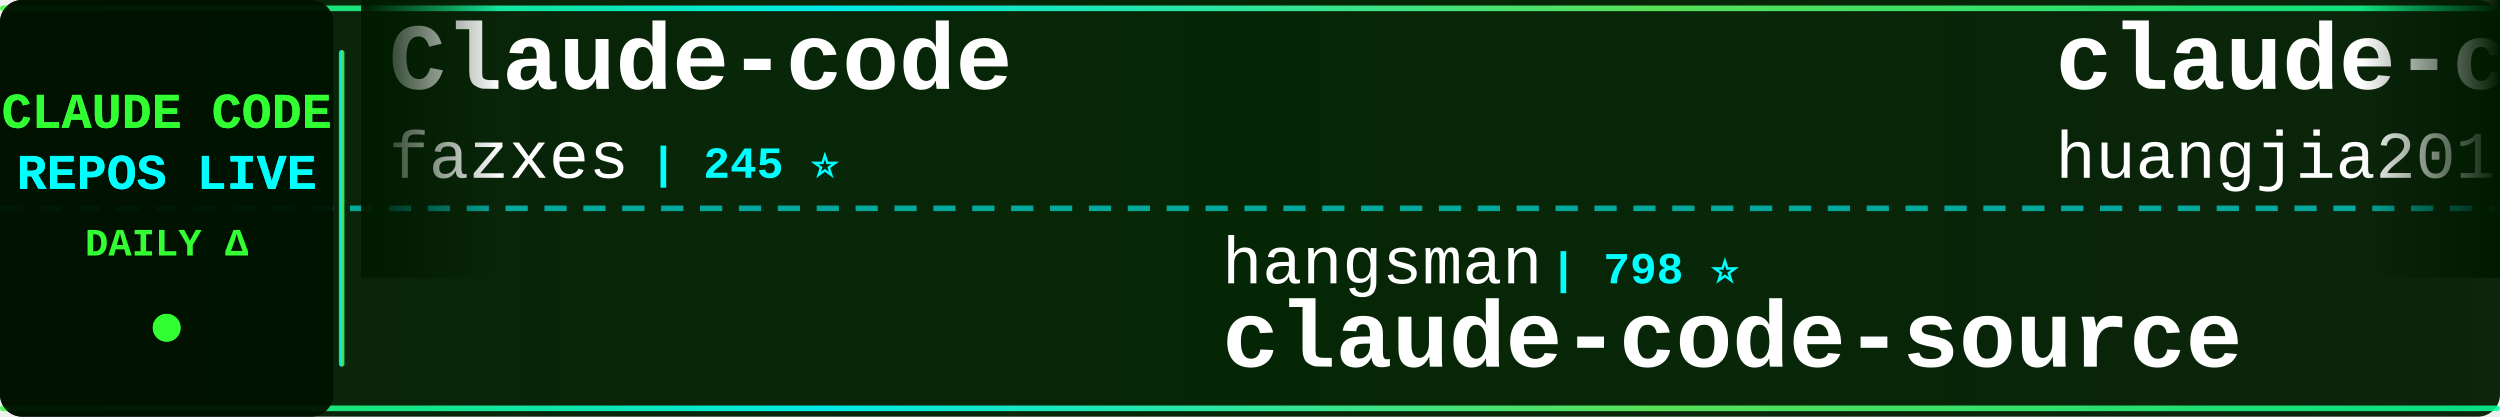
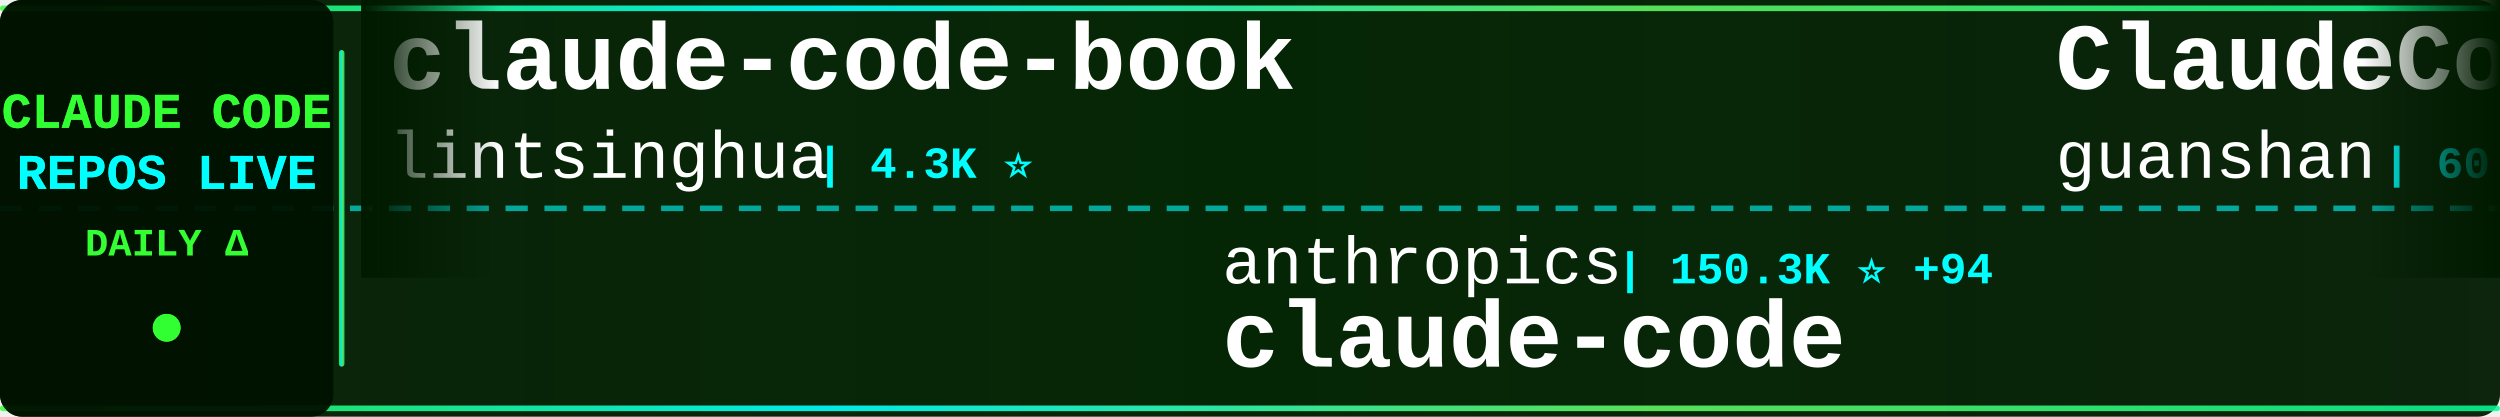
<svg xmlns="http://www.w3.org/2000/svg" width="900" height="150">
  <defs>
    <linearGradient id="tickerBg" x1="0%" y1="0%" x2="100%" y2="0%">
      <stop offset="0%" style="stop-color:#001a00;stop-opacity:0.95" />
      <stop offset="50%" style="stop-color:#002200;stop-opacity:0.98" />
      <stop offset="100%" style="stop-color:#001a00;stop-opacity:0.95" />
    </linearGradient>
    <linearGradient id="borderGrad" x1="0%" y1="0%" x2="100%" y2="0%">
      <stop offset="0%" style="stop-color:#33ff33;stop-opacity:0.85">
        <animate attributeName="stop-opacity" values="0.85;1;0.85" dur="2s" repeatCount="indefinite" />
      </stop>
      <stop offset="33%" style="stop-color:#00ffff;stop-opacity:0.9">
        <animate attributeName="stop-opacity" values="0.9;1;0.9" dur="2.2s" repeatCount="indefinite" />
      </stop>
      <stop offset="66%" style="stop-color:#66ff66;stop-opacity:0.85">
        <animate attributeName="stop-opacity" values="0.85;1;0.85" dur="1.8s" repeatCount="indefinite" />
      </stop>
      <stop offset="100%" style="stop-color:#00ff99;stop-opacity:0.85">
        <animate attributeName="stop-opacity" values="0.85;1;0.85" dur="2s" repeatCount="indefinite" />
      </stop>
    </linearGradient>
    <filter id="textGlow">
      <feGaussianBlur stdDeviation="0.1" result="coloredBlur" />
      <feMerge>
        <feMergeNode in="coloredBlur" />
        <feMergeNode in="SourceGraphic" />
      </feMerge>
    </filter>
    <filter id="metricGlow">
      <feGaussianBlur stdDeviation="0.2" result="coloredBlur" />
      <feMerge>
        <feMergeNode in="coloredBlur" />
        <feMergeNode in="SourceGraphic" />
      </feMerge>
    </filter>
    <linearGradient id="leftFade" x1="0%" y1="0%" x2="100%" y2="0%">
      <stop offset="0%" style="stop-color:#001a00;stop-opacity:1" />
      <stop offset="100%" style="stop-color:#001a00;stop-opacity:0" />
    </linearGradient>
    <linearGradient id="rightFade" x1="0%" y1="0%" x2="100%" y2="0%">
      <stop offset="0%" style="stop-color:#001a00;stop-opacity:0" />
      <stop offset="100%" style="stop-color:#001a00;stop-opacity:1" />
    </linearGradient>
  </defs>
  <rect width="900" height="150" fill="url(#tickerBg)" rx="8" />
  <rect x="0" y="2" width="900" height="2" fill="url(#borderGrad)" rx="1" />
  <rect x="0" y="146" width="900" height="2" fill="url(#borderGrad)" rx="1" />
  <line x1="0" y1="75" x2="900" y2="75" stroke="#00ffff" stroke-width="2" stroke-dasharray="8 6" opacity="0.6" />
  <rect x="0" y="0" width="120" height="150" fill="#001100" opacity="0.95" rx="8" />
  <text x="60" y="46" font-family="'Courier New', monospace" font-size="18" font-weight="bold" fill="#33ff33" text-anchor="middle" filter="url(#textGlow)">
    CLAUDE CODE
  </text>
  <text x="60" y="68" font-family="'Courier New', monospace" font-size="18" font-weight="bold" fill="#00ffff" text-anchor="middle" filter="url(#textGlow)">
    REPOS LIVE
  </text>
  <text x="60" y="92" font-family="'Courier New', monospace" font-size="14" font-weight="bold" fill="#33ff33" text-anchor="middle">
    DAILY Δ
  </text>
  <circle cx="60" cy="118" r="5" fill="#33ff33" filter="url(#metricGlow)">
    <animate attributeName="r" values="4;6;4" dur="1.5s" repeatCount="indefinite" />
    <animate attributeName="opacity" values="0.6;1;0.6" dur="1.5s" repeatCount="indefinite" />
  </circle>
  <rect x="122" y="18" width="2" height="114" fill="url(#borderGrad)" rx="1" />
  <clipPath id="tickerClip">
    <rect x="130" y="0" width="770" height="150" />
  </clipPath>
  <g clip-path="url(#tickerClip)">
    <g id="tickerItems">
      <animateTransform attributeName="transform" attributeType="XML" type="translate" from="0 0" to="-3000 0" dur="54s" repeatCount="indefinite" />
      <g transform="translate(0, 0)">
-         <text x="140" y="32" font-family="'Courier New', monospace" font-size="34" font-weight="bold" fill="#ffffff">Claude-code</text>
-         <text x="140" y="64" font-family="'Courier New', monospace" font-size="24" font-weight="normal" fill="#ffffff" opacity="1.0">fazxes</text>
-         <text x="234" y="64" font-family="'Courier New', monospace" font-size="16" font-weight="bold" fill="#00ffff"> | 245 ⭐</text>
+         <text x="140" y="32" font-family="'Courier New', monospace" font-size="34" font-weight="bold" fill="#ffffff">claude-code-book</text>
+         <text x="140" y="64" font-family="'Courier New', monospace" font-size="24" font-weight="normal" fill="#ffffff" opacity="1.0">lintsinghua</text>
+         <text x="294" y="64" font-family="'Courier New', monospace" font-size="16" font-weight="bold" fill="#00ffff"> | 4.3K ⭐</text>
      </g>
      <g transform="translate(300, 0)">
-         <text x="140" y="102" font-family="'Courier New', monospace" font-size="24" font-weight="normal" fill="#ffffff" opacity="1.0">hangsman</text>
-         <text x="258" y="102" font-family="'Courier New', monospace" font-size="16" font-weight="bold" fill="#00ffff"> | 798 ⭐</text>
-         <text x="140" y="132" font-family="'Courier New', monospace" font-size="34" font-weight="bold" fill="#ffffff">claude-code-source</text>
+         <text x="140" y="102" font-family="'Courier New', monospace" font-size="24" font-weight="normal" fill="#ffffff" opacity="1.0">anthropics</text>
+         <text x="282" y="102" font-family="'Courier New', monospace" font-size="16" font-weight="bold" fill="#00ffff"> | 150.3K ⭐ +94</text>
+         <text x="140" y="132" font-family="'Courier New', monospace" font-size="34" font-weight="bold" fill="#ffffff">claude-code</text>
      </g>
      <g transform="translate(600, 0)">
-         <text x="140" y="32" font-family="'Courier New', monospace" font-size="34" font-weight="bold" fill="#ffffff">claude-code-engineering</text>
-         <text x="140" y="64" font-family="'Courier New', monospace" font-size="24" font-weight="normal" fill="#ffffff" opacity="1.0">huangjia2019</text>
-         <text x="306" y="64" font-family="'Courier New', monospace" font-size="16" font-weight="bold" fill="#00ffff"> | 1.1K ⭐</text>
+         <text x="140" y="32" font-family="'Courier New', monospace" font-size="34" font-weight="bold" fill="#ffffff">ClaudeCode</text>
+         <text x="140" y="64" font-family="'Courier New', monospace" font-size="24" font-weight="normal" fill="#ffffff" opacity="1.0">guanshan</text>
+         <text x="258" y="64" font-family="'Courier New', monospace" font-size="16" font-weight="bold" fill="#00ffff"> | 60 ⭐</text>
      </g>
      <g transform="translate(900, 0)">
-         <text x="140" y="102" font-family="'Courier New', monospace" font-size="24" font-weight="normal" fill="#ffffff" opacity="1.0">JrCx7scC</text>
-         <text x="258" y="102" font-family="'Courier New', monospace" font-size="16" font-weight="bold" fill="#00ffff"> | 376 ⭐</text>
-         <text x="140" y="132" font-family="'Courier New', monospace" font-size="34" font-weight="bold" fill="#ffffff">claude-code-source</text>
+         <text x="140" y="102" font-family="'Courier New', monospace" font-size="24" font-weight="normal" fill="#ffffff" opacity="1.0">xu-xiang</text>
+         <text x="258" y="102" font-family="'Courier New', monospace" font-size="16" font-weight="bold" fill="#00ffff"> | 2.0K ⭐ +2</text>
+         <text x="140" y="132" font-family="'Courier New', monospace" font-size="34" font-weight="bold" fill="#ffffff">everything-claude-code-z...</text>
      </g>
      <g transform="translate(1200, 0)">
-         <text x="140" y="32" font-family="'Courier New', monospace" font-size="34" font-weight="bold" fill="#ffffff">claude-code-router</text>
-         <text x="140" y="64" font-family="'Courier New', monospace" font-size="24" font-weight="normal" fill="#ffffff" opacity="1.0">musistudio</text>
-         <text x="282" y="64" font-family="'Courier New', monospace" font-size="16" font-weight="bold" fill="#00ffff"> | 37.6K ⭐ +4</text>
+         <text x="140" y="32" font-family="'Courier New', monospace" font-size="34" font-weight="bold" fill="#ffffff">claude-code-local</text>
+         <text x="140" y="64" font-family="'Courier New', monospace" font-size="24" font-weight="normal" fill="#ffffff" opacity="1.0">nicedreamzapp</text>
+         <text x="318" y="64" font-family="'Courier New', monospace" font-size="16" font-weight="bold" fill="#00ffff"> | 3.4K ⭐</text>
      </g>
      <g transform="translate(1500, 0)">
-         <text x="140" y="102" font-family="'Courier New', monospace" font-size="24" font-weight="normal" fill="#ffffff" opacity="1.0">zebbern</text>
-         <text x="246" y="102" font-family="'Courier New', monospace" font-size="16" font-weight="bold" fill="#00ffff"> | 4.7K ⭐</text>
-         <text x="140" y="132" font-family="'Courier New', monospace" font-size="34" font-weight="bold" fill="#ffffff">claude-code-guide</text>
+         <text x="140" y="102" font-family="'Courier New', monospace" font-size="24" font-weight="normal" fill="#ffffff" opacity="1.0">lowcortisolprogrammer</text>
+         <text x="414" y="102" font-family="'Courier New', monospace" font-size="16" font-weight="bold" fill="#00ffff"> | 171 ⭐</text>
+         <text x="140" y="132" font-family="'Courier New', monospace" font-size="34" font-weight="bold" fill="#ffffff">claude-code</text>
      </g>
      <g transform="translate(1800, 0)">
-         <text x="140" y="32" font-family="'Courier New', monospace" font-size="34" font-weight="bold" fill="#ffffff">claude-code</text>
-         <text x="140" y="64" font-family="'Courier New', monospace" font-size="24" font-weight="normal" fill="#ffffff" opacity="1.0">claude-code-best</text>
-         <text x="354" y="64" font-family="'Courier New', monospace" font-size="16" font-weight="bold" fill="#00ffff"> | 22.9K ⭐ +2</text>
+         <text x="140" y="32" font-family="'Courier New', monospace" font-size="34" font-weight="bold" fill="#ffffff">arcads-claude-code</text>
+         <text x="140" y="64" font-family="'Courier New', monospace" font-size="24" font-weight="normal" fill="#ffffff" opacity="1.0">krusemediallc</text>
+         <text x="318" y="64" font-family="'Courier New', monospace" font-size="16" font-weight="bold" fill="#00ffff"> | 1.6K ⭐ +1</text>
      </g>
      <g transform="translate(2100, 0)">
-         <text x="140" y="102" font-family="'Courier New', monospace" font-size="24" font-weight="normal" fill="#ffffff" opacity="1.0">centminmod</text>
-         <text x="282" y="102" font-family="'Courier New', monospace" font-size="16" font-weight="bold" fill="#00ffff"> | 2.7K ⭐</text>
-         <text x="140" y="132" font-family="'Courier New', monospace" font-size="34" font-weight="bold" fill="#ffffff">my-claude-code-setup</text>
+         <text x="140" y="102" font-family="'Courier New', monospace" font-size="24" font-weight="normal" fill="#ffffff" opacity="1.0">pengchengneo</text>
+         <text x="306" y="102" font-family="'Courier New', monospace" font-size="16" font-weight="bold" fill="#00ffff"> | 1.8K ⭐ -1</text>
+         <text x="140" y="132" font-family="'Courier New', monospace" font-size="34" font-weight="bold" fill="#ffffff">Claude-Code</text>
      </g>
      <g transform="translate(2400, 0)">
-         <text x="140" y="32" font-family="'Courier New', monospace" font-size="34" font-weight="bold" fill="#ffffff">claude-code</text>
-         <text x="140" y="64" font-family="'Courier New', monospace" font-size="24" font-weight="normal" fill="#ffffff" opacity="1.0">codeaashu</text>
-         <text x="270" y="64" font-family="'Courier New', monospace" font-size="16" font-weight="bold" fill="#00ffff"> | 3.4K ⭐</text>
+         <text x="140" y="32" font-family="'Courier New', monospace" font-size="34" font-weight="bold" fill="#ffffff">claude-code-settings</text>
+         <text x="140" y="64" font-family="'Courier New', monospace" font-size="24" font-weight="normal" fill="#ffffff" opacity="1.0">feiskyer</text>
+         <text x="258" y="64" font-family="'Courier New', monospace" font-size="16" font-weight="bold" fill="#00ffff"> | 1.7K ⭐</text>
      </g>
      <g transform="translate(2700, 0)">
-         <text x="140" y="102" font-family="'Courier New', monospace" font-size="24" font-weight="normal" fill="#ffffff" opacity="1.0">pengchengneo</text>
-         <text x="306" y="102" font-family="'Courier New', monospace" font-size="16" font-weight="bold" fill="#00ffff"> | 1.8K ⭐</text>
-         <text x="140" y="132" font-family="'Courier New', monospace" font-size="34" font-weight="bold" fill="#ffffff">Claude-Code</text>
+         <text x="140" y="102" font-family="'Courier New', monospace" font-size="24" font-weight="normal" fill="#ffffff" opacity="1.0">alex000kim</text>
+         <text x="282" y="102" font-family="'Courier New', monospace" font-size="16" font-weight="bold" fill="#00ffff"> | 236 ⭐</text>
+         <text x="140" y="132" font-family="'Courier New', monospace" font-size="34" font-weight="bold" fill="#ffffff">claude-code</text>
      </g>
      <g transform="translate(3000, 0)">
-         <text x="140" y="32" font-family="'Courier New', monospace" font-size="34" font-weight="bold" fill="#ffffff">Claude-code</text>
-         <text x="140" y="64" font-family="'Courier New', monospace" font-size="24" font-weight="normal" fill="#ffffff" opacity="1.0">fazxes</text>
-         <text x="234" y="64" font-family="'Courier New', monospace" font-size="16" font-weight="bold" fill="#00ffff"> | 245 ⭐</text>
+         <text x="140" y="32" font-family="'Courier New', monospace" font-size="34" font-weight="bold" fill="#ffffff">claude-code-book</text>
+         <text x="140" y="64" font-family="'Courier New', monospace" font-size="24" font-weight="normal" fill="#ffffff" opacity="1.0">lintsinghua</text>
+         <text x="294" y="64" font-family="'Courier New', monospace" font-size="16" font-weight="bold" fill="#00ffff"> | 4.3K ⭐</text>
      </g>
      <g transform="translate(3300, 0)">
-         <text x="140" y="102" font-family="'Courier New', monospace" font-size="24" font-weight="normal" fill="#ffffff" opacity="1.0">hangsman</text>
-         <text x="258" y="102" font-family="'Courier New', monospace" font-size="16" font-weight="bold" fill="#00ffff"> | 798 ⭐</text>
-         <text x="140" y="132" font-family="'Courier New', monospace" font-size="34" font-weight="bold" fill="#ffffff">claude-code-source</text>
+         <text x="140" y="102" font-family="'Courier New', monospace" font-size="24" font-weight="normal" fill="#ffffff" opacity="1.0">anthropics</text>
+         <text x="282" y="102" font-family="'Courier New', monospace" font-size="16" font-weight="bold" fill="#00ffff"> | 150.3K ⭐ +94</text>
+         <text x="140" y="132" font-family="'Courier New', monospace" font-size="34" font-weight="bold" fill="#ffffff">claude-code</text>
      </g>
      <g transform="translate(3600, 0)">
-         <text x="140" y="32" font-family="'Courier New', monospace" font-size="34" font-weight="bold" fill="#ffffff">claude-code-engineering</text>
-         <text x="140" y="64" font-family="'Courier New', monospace" font-size="24" font-weight="normal" fill="#ffffff" opacity="1.0">huangjia2019</text>
-         <text x="306" y="64" font-family="'Courier New', monospace" font-size="16" font-weight="bold" fill="#00ffff"> | 1.1K ⭐</text>
+         <text x="140" y="32" font-family="'Courier New', monospace" font-size="34" font-weight="bold" fill="#ffffff">ClaudeCode</text>
+         <text x="140" y="64" font-family="'Courier New', monospace" font-size="24" font-weight="normal" fill="#ffffff" opacity="1.0">guanshan</text>
+         <text x="258" y="64" font-family="'Courier New', monospace" font-size="16" font-weight="bold" fill="#00ffff"> | 60 ⭐</text>
      </g>
      <g transform="translate(3900, 0)">
-         <text x="140" y="102" font-family="'Courier New', monospace" font-size="24" font-weight="normal" fill="#ffffff" opacity="1.0">JrCx7scC</text>
-         <text x="258" y="102" font-family="'Courier New', monospace" font-size="16" font-weight="bold" fill="#00ffff"> | 376 ⭐</text>
-         <text x="140" y="132" font-family="'Courier New', monospace" font-size="34" font-weight="bold" fill="#ffffff">claude-code-source</text>
+         <text x="140" y="102" font-family="'Courier New', monospace" font-size="24" font-weight="normal" fill="#ffffff" opacity="1.0">xu-xiang</text>
+         <text x="258" y="102" font-family="'Courier New', monospace" font-size="16" font-weight="bold" fill="#00ffff"> | 2.0K ⭐ +2</text>
+         <text x="140" y="132" font-family="'Courier New', monospace" font-size="34" font-weight="bold" fill="#ffffff">everything-claude-code-z...</text>
      </g>
    </g>
  </g>
  <rect x="130" y="0" width="50" height="100" fill="url(#leftFade)" />
  <rect x="850" y="0" width="50" height="100" fill="url(#rightFade)" />
</svg>
